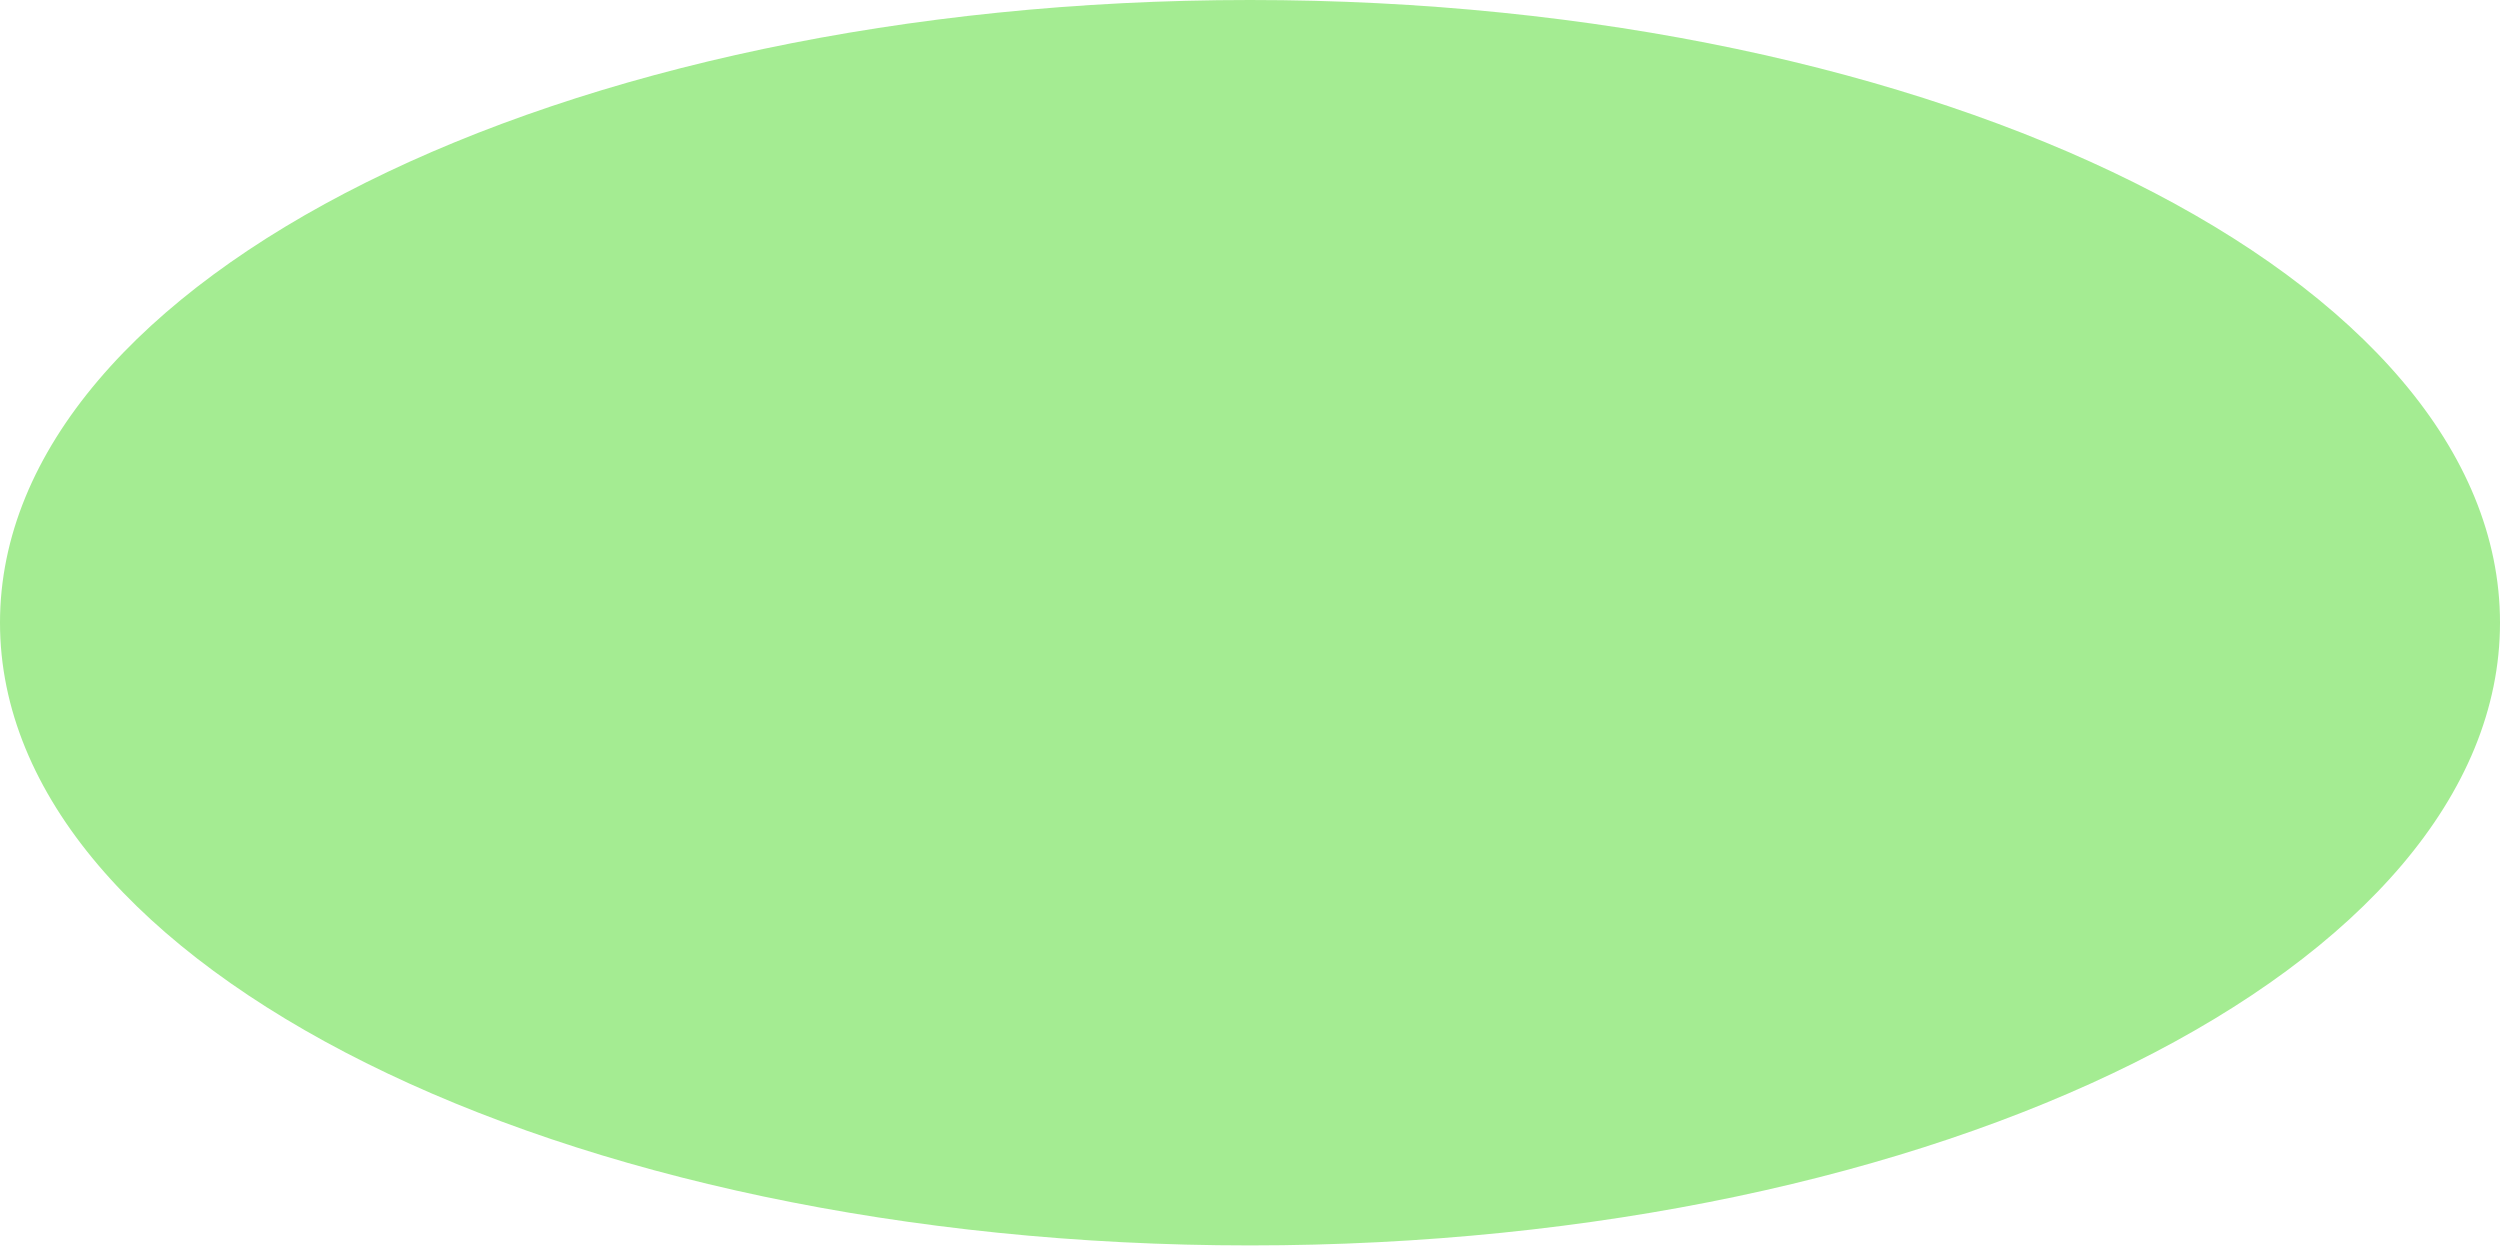
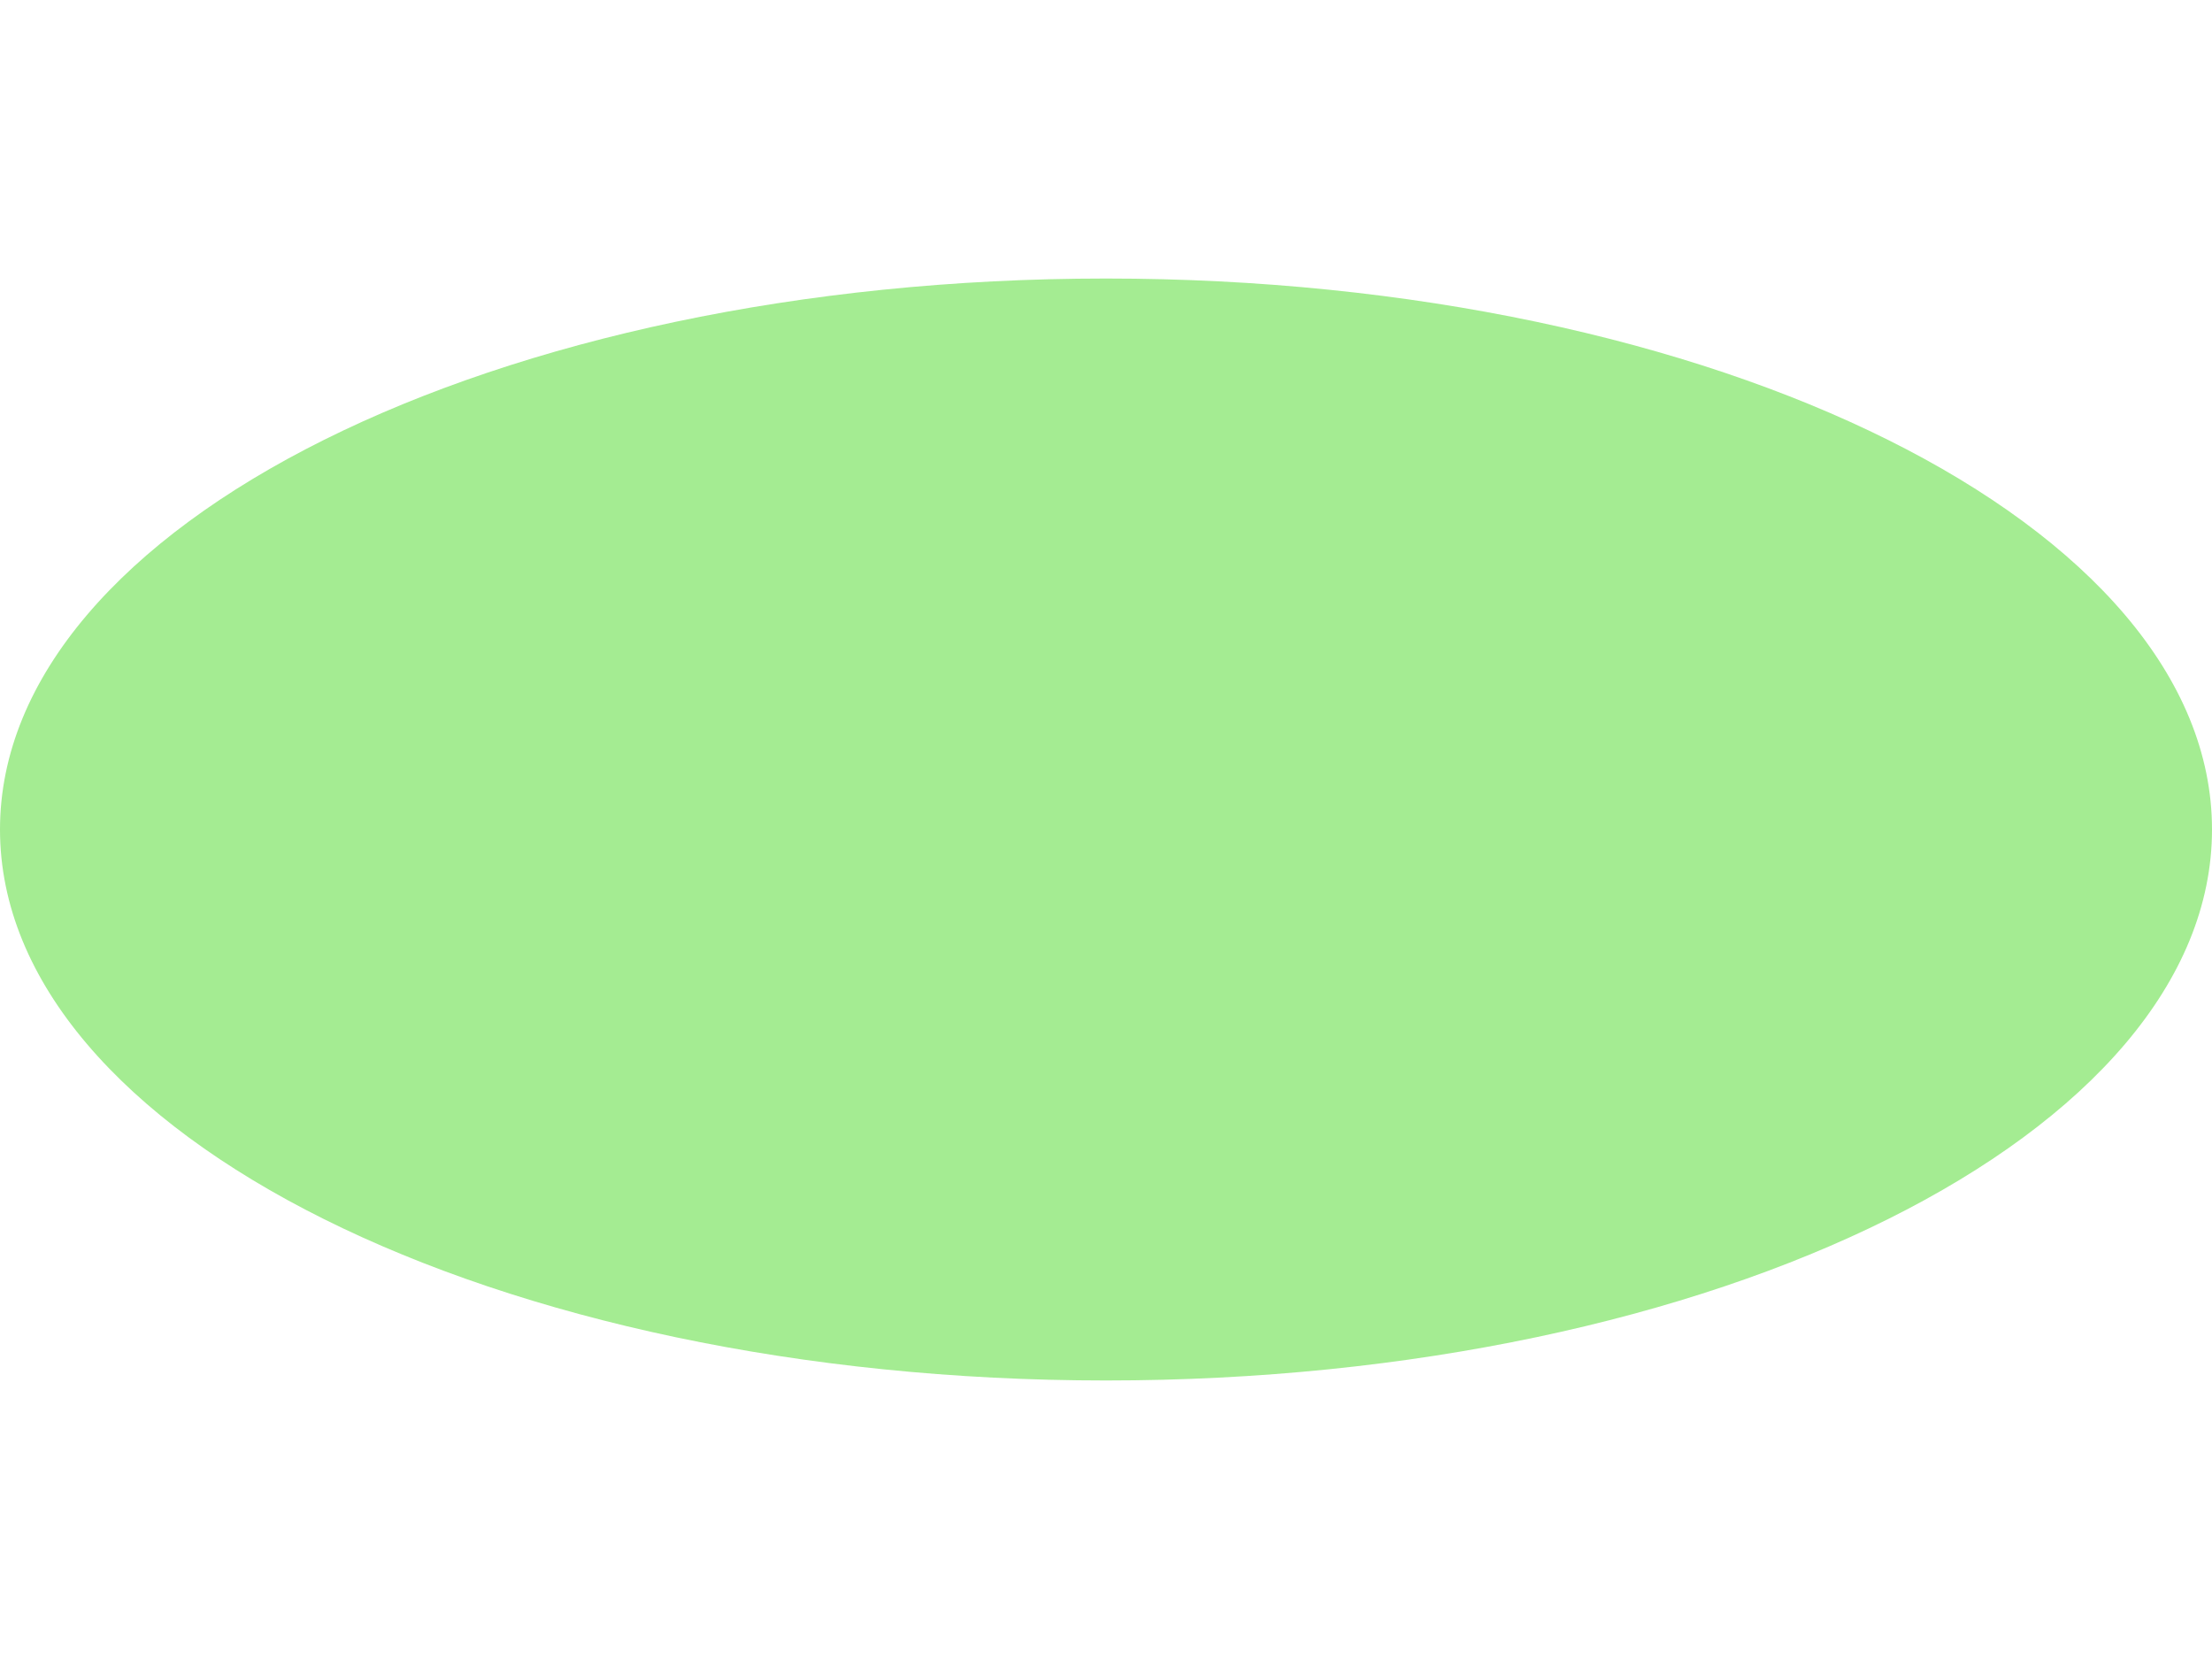
- <svg xmlns="http://www.w3.org/2000/svg" width="273" height="136" viewBox="0 0 273 136" fill="none">
+ <svg xmlns="http://www.w3.org/2000/svg" width="400" height="300" viewBox="0 0 273 136" fill="none">
  <ellipse cx="136.5" cy="68" rx="136.5" ry="68" fill="#A4EC92" />
</svg>
